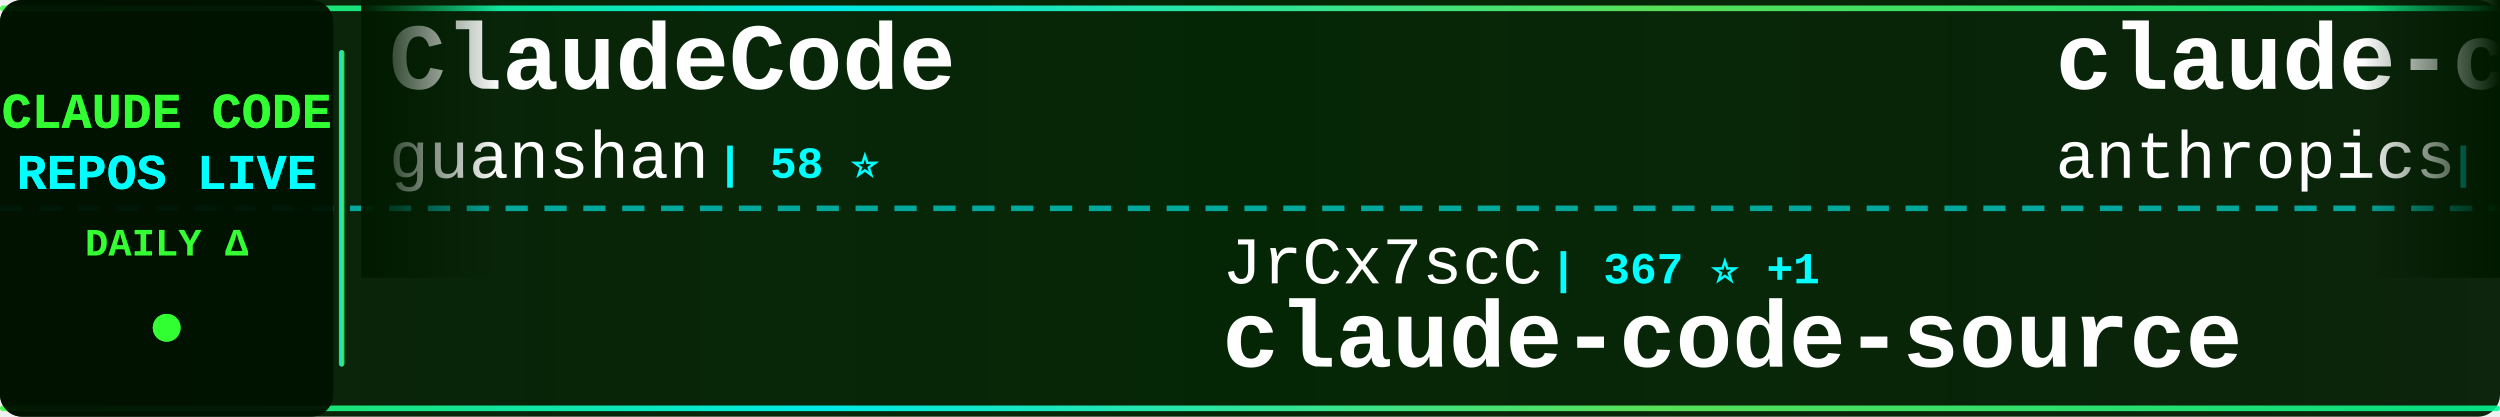
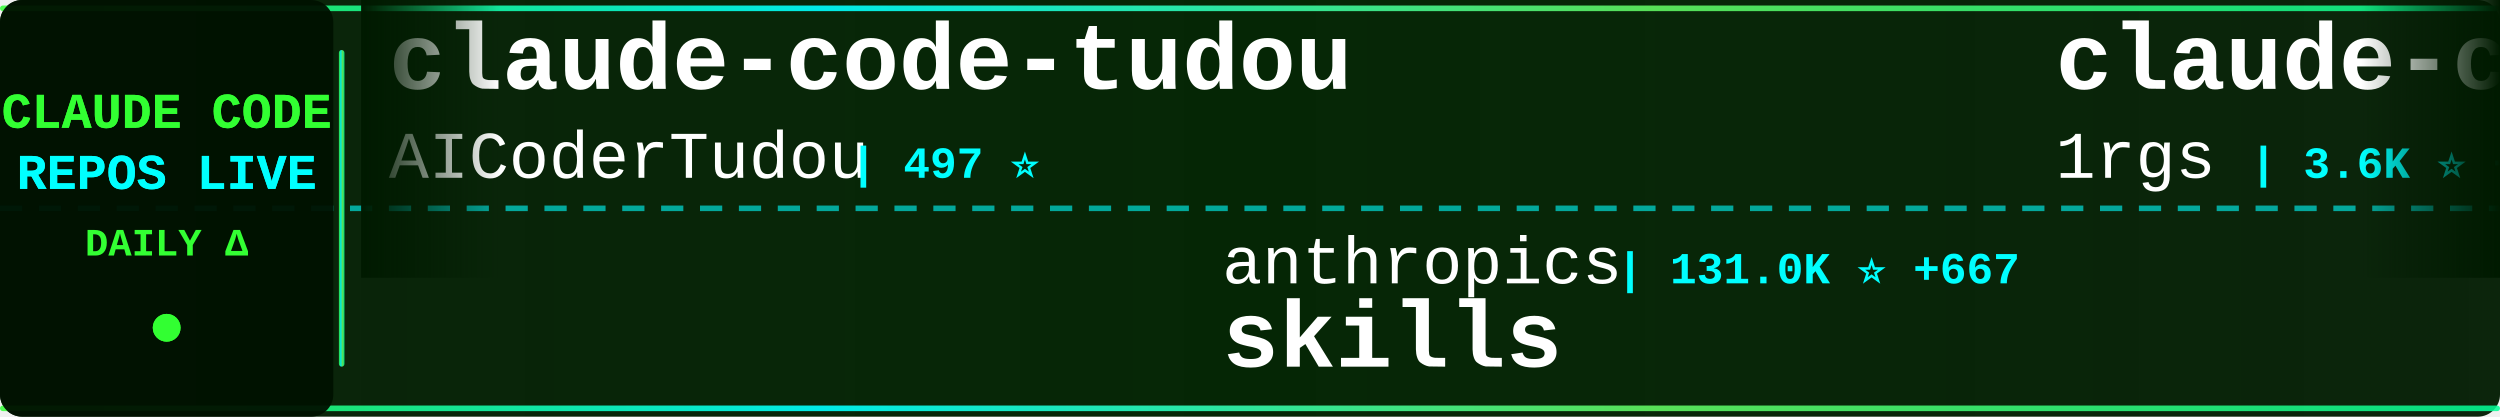
<svg xmlns="http://www.w3.org/2000/svg" width="900" height="150">
  <defs>
    <linearGradient id="tickerBg" x1="0%" y1="0%" x2="100%" y2="0%">
      <stop offset="0%" style="stop-color:#001a00;stop-opacity:0.95" />
      <stop offset="50%" style="stop-color:#002200;stop-opacity:0.98" />
      <stop offset="100%" style="stop-color:#001a00;stop-opacity:0.95" />
    </linearGradient>
    <linearGradient id="borderGrad" x1="0%" y1="0%" x2="100%" y2="0%">
      <stop offset="0%" style="stop-color:#33ff33;stop-opacity:0.85">
        <animate attributeName="stop-opacity" values="0.85;1;0.85" dur="2s" repeatCount="indefinite" />
      </stop>
      <stop offset="33%" style="stop-color:#00ffff;stop-opacity:0.9">
        <animate attributeName="stop-opacity" values="0.9;1;0.9" dur="2.2s" repeatCount="indefinite" />
      </stop>
      <stop offset="66%" style="stop-color:#66ff66;stop-opacity:0.85">
        <animate attributeName="stop-opacity" values="0.85;1;0.85" dur="1.8s" repeatCount="indefinite" />
      </stop>
      <stop offset="100%" style="stop-color:#00ff99;stop-opacity:0.85">
        <animate attributeName="stop-opacity" values="0.85;1;0.85" dur="2s" repeatCount="indefinite" />
      </stop>
    </linearGradient>
    <filter id="textGlow">
      <feGaussianBlur stdDeviation="0.1" result="coloredBlur" />
      <feMerge>
        <feMergeNode in="coloredBlur" />
        <feMergeNode in="SourceGraphic" />
      </feMerge>
    </filter>
    <filter id="metricGlow">
      <feGaussianBlur stdDeviation="0.2" result="coloredBlur" />
      <feMerge>
        <feMergeNode in="coloredBlur" />
        <feMergeNode in="SourceGraphic" />
      </feMerge>
    </filter>
    <linearGradient id="leftFade" x1="0%" y1="0%" x2="100%" y2="0%">
      <stop offset="0%" style="stop-color:#001a00;stop-opacity:1" />
      <stop offset="100%" style="stop-color:#001a00;stop-opacity:0" />
    </linearGradient>
    <linearGradient id="rightFade" x1="0%" y1="0%" x2="100%" y2="0%">
      <stop offset="0%" style="stop-color:#001a00;stop-opacity:0" />
      <stop offset="100%" style="stop-color:#001a00;stop-opacity:1" />
    </linearGradient>
  </defs>
  <rect width="900" height="150" fill="url(#tickerBg)" rx="8" />
  <rect x="0" y="2" width="900" height="2" fill="url(#borderGrad)" rx="1" />
  <rect x="0" y="146" width="900" height="2" fill="url(#borderGrad)" rx="1" />
  <line x1="0" y1="75" x2="900" y2="75" stroke="#00ffff" stroke-width="2" stroke-dasharray="8 6" opacity="0.6" />
  <rect x="0" y="0" width="120" height="150" fill="#001100" opacity="0.95" rx="8" />
  <text x="60" y="46" font-family="'Courier New', monospace" font-size="18" font-weight="bold" fill="#33ff33" text-anchor="middle" filter="url(#textGlow)">
    CLAUDE CODE
  </text>
  <text x="60" y="68" font-family="'Courier New', monospace" font-size="18" font-weight="bold" fill="#00ffff" text-anchor="middle" filter="url(#textGlow)">
    REPOS LIVE
  </text>
  <text x="60" y="92" font-family="'Courier New', monospace" font-size="14" font-weight="bold" fill="#33ff33" text-anchor="middle">
    DAILY Δ
  </text>
  <circle cx="60" cy="118" r="5" fill="#33ff33" filter="url(#metricGlow)">
    <animate attributeName="r" values="4;6;4" dur="1.5s" repeatCount="indefinite" />
    <animate attributeName="opacity" values="0.6;1;0.6" dur="1.5s" repeatCount="indefinite" />
  </circle>
  <rect x="122" y="18" width="2" height="114" fill="url(#borderGrad)" rx="1" />
  <clipPath id="tickerClip">
    <rect x="130" y="0" width="770" height="150" />
  </clipPath>
  <g clip-path="url(#tickerClip)">
    <g id="tickerItems">
      <animateTransform attributeName="transform" attributeType="XML" type="translate" from="0 0" to="-3000 0" dur="54s" repeatCount="indefinite" />
      <g transform="translate(0, 0)">
-         <text x="140" y="32" font-family="'Courier New', monospace" font-size="34" font-weight="bold" fill="#ffffff">ClaudeCode</text>
-         <text x="140" y="64" font-family="'Courier New', monospace" font-size="24" font-weight="normal" fill="#ffffff" opacity="1.0">guanshan</text>
-         <text x="258" y="64" font-family="'Courier New', monospace" font-size="16" font-weight="bold" fill="#00ffff"> | 58 ⭐</text>
+         <text x="140" y="32" font-family="'Courier New', monospace" font-size="34" font-weight="bold" fill="#ffffff">claude-code-tudou</text>
+         <text x="140" y="64" font-family="'Courier New', monospace" font-size="24" font-weight="normal" fill="#ffffff" opacity="1.0">AICoderTudou</text>
+         <text x="306" y="64" font-family="'Courier New', monospace" font-size="16" font-weight="bold" fill="#00ffff"> | 497 ⭐</text>
      </g>
      <g transform="translate(300, 0)">
-         <text x="140" y="102" font-family="'Courier New', monospace" font-size="24" font-weight="normal" fill="#ffffff" opacity="1.0">JrCx7scC</text>
-         <text x="258" y="102" font-family="'Courier New', monospace" font-size="16" font-weight="bold" fill="#00ffff"> | 367 ⭐ +1</text>
+         <text x="140" y="102" font-family="'Courier New', monospace" font-size="24" font-weight="normal" fill="#ffffff" opacity="1.0">anthropics</text>
+         <text x="282" y="102" font-family="'Courier New', monospace" font-size="16" font-weight="bold" fill="#00ffff"> | 131.0K ⭐ +667</text>
+         <text x="140" y="132" font-family="'Courier New', monospace" font-size="34" font-weight="bold" fill="#ffffff">skills</text>
+       </g>
+       <g transform="translate(600, 0)">
+         <text x="140" y="32" font-family="'Courier New', monospace" font-size="34" font-weight="bold" fill="#ffffff">claude-code-proxy</text>
+         <text x="140" y="64" font-family="'Courier New', monospace" font-size="24" font-weight="normal" fill="#ffffff" opacity="1.0">1rgs</text>
+         <text x="210" y="64" font-family="'Courier New', monospace" font-size="16" font-weight="bold" fill="#00ffff"> | 3.6K ⭐ +2</text>
+       </g>
+       <g transform="translate(900, 0)">
+         <text x="140" y="102" font-family="'Courier New', monospace" font-size="24" font-weight="normal" fill="#ffffff" opacity="1.0">Windy3f3f3f3f</text>
+         <text x="318" y="102" font-family="'Courier New', monospace" font-size="16" font-weight="bold" fill="#00ffff"> | 1.1K ⭐ +15</text>
+         <text x="140" y="132" font-family="'Courier New', monospace" font-size="34" font-weight="bold" fill="#ffffff">claude-code-from-scratch</text>
+       </g>
+       <g transform="translate(1200, 0)">
+         <text x="140" y="32" font-family="'Courier New', monospace" font-size="34" font-weight="bold" fill="#ffffff">oh-my-claudecode</text>
+         <text x="140" y="64" font-family="'Courier New', monospace" font-size="24" font-weight="normal" fill="#ffffff" opacity="1.0">Yeachan-Heo</text>
+         <text x="294" y="64" font-family="'Courier New', monospace" font-size="16" font-weight="bold" fill="#00ffff"> | 33.2K ⭐ +134</text>
+       </g>
+       <g transform="translate(1500, 0)">
+         <text x="140" y="102" font-family="'Courier New', monospace" font-size="24" font-weight="normal" fill="#ffffff" opacity="1.0">hangsman</text>
+         <text x="258" y="102" font-family="'Courier New', monospace" font-size="16" font-weight="bold" fill="#00ffff"> | 771 ⭐</text>
        <text x="140" y="132" font-family="'Courier New', monospace" font-size="34" font-weight="bold" fill="#ffffff">claude-code-source</text>
      </g>
-       <g transform="translate(600, 0)">
-         <text x="140" y="32" font-family="'Courier New', monospace" font-size="34" font-weight="bold" fill="#ffffff">claude-code-base-action</text>
-         <text x="140" y="64" font-family="'Courier New', monospace" font-size="24" font-weight="normal" fill="#ffffff" opacity="1.0">anthropics</text>
-         <text x="282" y="64" font-family="'Courier New', monospace" font-size="16" font-weight="bold" fill="#00ffff"> | 817 ⭐ +3</text>
-       </g>
-       <g transform="translate(900, 0)">
-         <text x="140" y="102" font-family="'Courier New', monospace" font-size="24" font-weight="normal" fill="#ffffff" opacity="1.0">ponponon</text>
-         <text x="258" y="102" font-family="'Courier New', monospace" font-size="16" font-weight="bold" fill="#00ffff"> | 2.2K ⭐ +3</text>
-         <text x="140" y="132" font-family="'Courier New', monospace" font-size="34" font-weight="bold" fill="#ffffff">claude_code_src</text>
-       </g>
-       <g transform="translate(1200, 0)">
-         <text x="140" y="32" font-family="'Courier New', monospace" font-size="34" font-weight="bold" fill="#ffffff">claude_codex_bridge</text>
-         <text x="140" y="64" font-family="'Courier New', monospace" font-size="24" font-weight="normal" fill="#ffffff" opacity="1.0">SeemSeam</text>
-         <text x="258" y="64" font-family="'Courier New', monospace" font-size="16" font-weight="bold" fill="#00ffff"> | 2.5K ⭐ +10</text>
-       </g>
-       <g transform="translate(1500, 0)">
-         <text x="140" y="102" font-family="'Courier New', monospace" font-size="24" font-weight="normal" fill="#ffffff" opacity="1.0">shareAI-lab</text>
-         <text x="294" y="102" font-family="'Courier New', monospace" font-size="16" font-weight="bold" fill="#00ffff"> | 59.3K ⭐ +282</text>
-         <text x="140" y="132" font-family="'Courier New', monospace" font-size="34" font-weight="bold" fill="#ffffff">learn-claude-code</text>
-       </g>
      <g transform="translate(1800, 0)">
-         <text x="140" y="32" font-family="'Courier New', monospace" font-size="34" font-weight="bold" fill="#ffffff">ralph</text>
-         <text x="140" y="64" font-family="'Courier New', monospace" font-size="24" font-weight="normal" fill="#ffffff" opacity="1.0">snarktank</text>
-         <text x="270" y="64" font-family="'Courier New', monospace" font-size="16" font-weight="bold" fill="#00ffff"> | 18.8K ⭐ +39</text>
+         <text x="140" y="32" font-family="'Courier New', monospace" font-size="34" font-weight="bold" fill="#ffffff">claude-code-workflows</text>
+         <text x="140" y="64" font-family="'Courier New', monospace" font-size="24" font-weight="normal" fill="#ffffff" opacity="1.0">OneRedOak</text>
+         <text x="270" y="64" font-family="'Courier New', monospace" font-size="16" font-weight="bold" fill="#00ffff"> | 3.8K ⭐ +2</text>
      </g>
      <g transform="translate(2100, 0)">
        <text x="140" y="102" font-family="'Courier New', monospace" font-size="24" font-weight="normal" fill="#ffffff" opacity="1.0">LING71671</text>
-         <text x="270" y="102" font-family="'Courier New', monospace" font-size="16" font-weight="bold" fill="#00ffff"> | 815 ⭐ +2</text>
+         <text x="270" y="102" font-family="'Courier New', monospace" font-size="16" font-weight="bold" fill="#00ffff"> | 818 ⭐ +5</text>
        <text x="140" y="132" font-family="'Courier New', monospace" font-size="34" font-weight="bold" fill="#ffffff">Open-ClaudeCode</text>
      </g>
      <g transform="translate(2400, 0)">
-         <text x="140" y="32" font-family="'Courier New', monospace" font-size="34" font-weight="bold" fill="#ffffff">claude-code-book</text>
-         <text x="140" y="64" font-family="'Courier New', monospace" font-size="24" font-weight="normal" fill="#ffffff" opacity="1.0">lintsinghua</text>
-         <text x="294" y="64" font-family="'Courier New', monospace" font-size="16" font-weight="bold" fill="#00ffff"> | 3.2K ⭐ +19</text>
+         <text x="140" y="32" font-family="'Courier New', monospace" font-size="34" font-weight="bold" fill="#ffffff">awesome-claude-code-tool...</text>
+         <text x="140" y="64" font-family="'Courier New', monospace" font-size="24" font-weight="normal" fill="#ffffff" opacity="1.0">rohitg00</text>
+         <text x="258" y="64" font-family="'Courier New', monospace" font-size="16" font-weight="bold" fill="#00ffff"> | 1.6K ⭐ +11</text>
      </g>
      <g transform="translate(2700, 0)">
-         <text x="140" y="102" font-family="'Courier New', monospace" font-size="24" font-weight="normal" fill="#ffffff" opacity="1.0">1rgs</text>
-         <text x="210" y="102" font-family="'Courier New', monospace" font-size="16" font-weight="bold" fill="#00ffff"> | 3.6K ⭐ +5</text>
-         <text x="140" y="132" font-family="'Courier New', monospace" font-size="34" font-weight="bold" fill="#ffffff">claude-code-proxy</text>
+         <text x="140" y="102" font-family="'Courier New', monospace" font-size="24" font-weight="normal" fill="#ffffff" opacity="1.0">andrew-kramer-inno</text>
+         <text x="378" y="102" font-family="'Courier New', monospace" font-size="16" font-weight="bold" fill="#00ffff"> | 587 ⭐ +1</text>
+         <text x="140" y="132" font-family="'Courier New', monospace" font-size="34" font-weight="bold" fill="#ffffff">claude-code-source-build</text>
      </g>
      <g transform="translate(3000, 0)">
-         <text x="140" y="32" font-family="'Courier New', monospace" font-size="34" font-weight="bold" fill="#ffffff">ClaudeCode</text>
-         <text x="140" y="64" font-family="'Courier New', monospace" font-size="24" font-weight="normal" fill="#ffffff" opacity="1.0">guanshan</text>
-         <text x="258" y="64" font-family="'Courier New', monospace" font-size="16" font-weight="bold" fill="#00ffff"> | 58 ⭐</text>
+         <text x="140" y="32" font-family="'Courier New', monospace" font-size="34" font-weight="bold" fill="#ffffff">claude-code-tudou</text>
+         <text x="140" y="64" font-family="'Courier New', monospace" font-size="24" font-weight="normal" fill="#ffffff" opacity="1.0">AICoderTudou</text>
+         <text x="306" y="64" font-family="'Courier New', monospace" font-size="16" font-weight="bold" fill="#00ffff"> | 497 ⭐</text>
      </g>
      <g transform="translate(3300, 0)">
-         <text x="140" y="102" font-family="'Courier New', monospace" font-size="24" font-weight="normal" fill="#ffffff" opacity="1.0">JrCx7scC</text>
-         <text x="258" y="102" font-family="'Courier New', monospace" font-size="16" font-weight="bold" fill="#00ffff"> | 367 ⭐ +1</text>
-         <text x="140" y="132" font-family="'Courier New', monospace" font-size="34" font-weight="bold" fill="#ffffff">claude-code-source</text>
+         <text x="140" y="102" font-family="'Courier New', monospace" font-size="24" font-weight="normal" fill="#ffffff" opacity="1.0">anthropics</text>
+         <text x="282" y="102" font-family="'Courier New', monospace" font-size="16" font-weight="bold" fill="#00ffff"> | 131.0K ⭐ +667</text>
+         <text x="140" y="132" font-family="'Courier New', monospace" font-size="34" font-weight="bold" fill="#ffffff">skills</text>
      </g>
      <g transform="translate(3600, 0)">
-         <text x="140" y="32" font-family="'Courier New', monospace" font-size="34" font-weight="bold" fill="#ffffff">claude-code-base-action</text>
-         <text x="140" y="64" font-family="'Courier New', monospace" font-size="24" font-weight="normal" fill="#ffffff" opacity="1.0">anthropics</text>
-         <text x="282" y="64" font-family="'Courier New', monospace" font-size="16" font-weight="bold" fill="#00ffff"> | 817 ⭐ +3</text>
+         <text x="140" y="32" font-family="'Courier New', monospace" font-size="34" font-weight="bold" fill="#ffffff">claude-code-proxy</text>
+         <text x="140" y="64" font-family="'Courier New', monospace" font-size="24" font-weight="normal" fill="#ffffff" opacity="1.0">1rgs</text>
+         <text x="210" y="64" font-family="'Courier New', monospace" font-size="16" font-weight="bold" fill="#00ffff"> | 3.6K ⭐ +2</text>
      </g>
      <g transform="translate(3900, 0)">
-         <text x="140" y="102" font-family="'Courier New', monospace" font-size="24" font-weight="normal" fill="#ffffff" opacity="1.0">ponponon</text>
-         <text x="258" y="102" font-family="'Courier New', monospace" font-size="16" font-weight="bold" fill="#00ffff"> | 2.2K ⭐ +3</text>
-         <text x="140" y="132" font-family="'Courier New', monospace" font-size="34" font-weight="bold" fill="#ffffff">claude_code_src</text>
+         <text x="140" y="102" font-family="'Courier New', monospace" font-size="24" font-weight="normal" fill="#ffffff" opacity="1.0">Windy3f3f3f3f</text>
+         <text x="318" y="102" font-family="'Courier New', monospace" font-size="16" font-weight="bold" fill="#00ffff"> | 1.1K ⭐ +15</text>
+         <text x="140" y="132" font-family="'Courier New', monospace" font-size="34" font-weight="bold" fill="#ffffff">claude-code-from-scratch</text>
      </g>
    </g>
  </g>
  <rect x="130" y="0" width="50" height="100" fill="url(#leftFade)" />
  <rect x="850" y="0" width="50" height="100" fill="url(#rightFade)" />
</svg>
